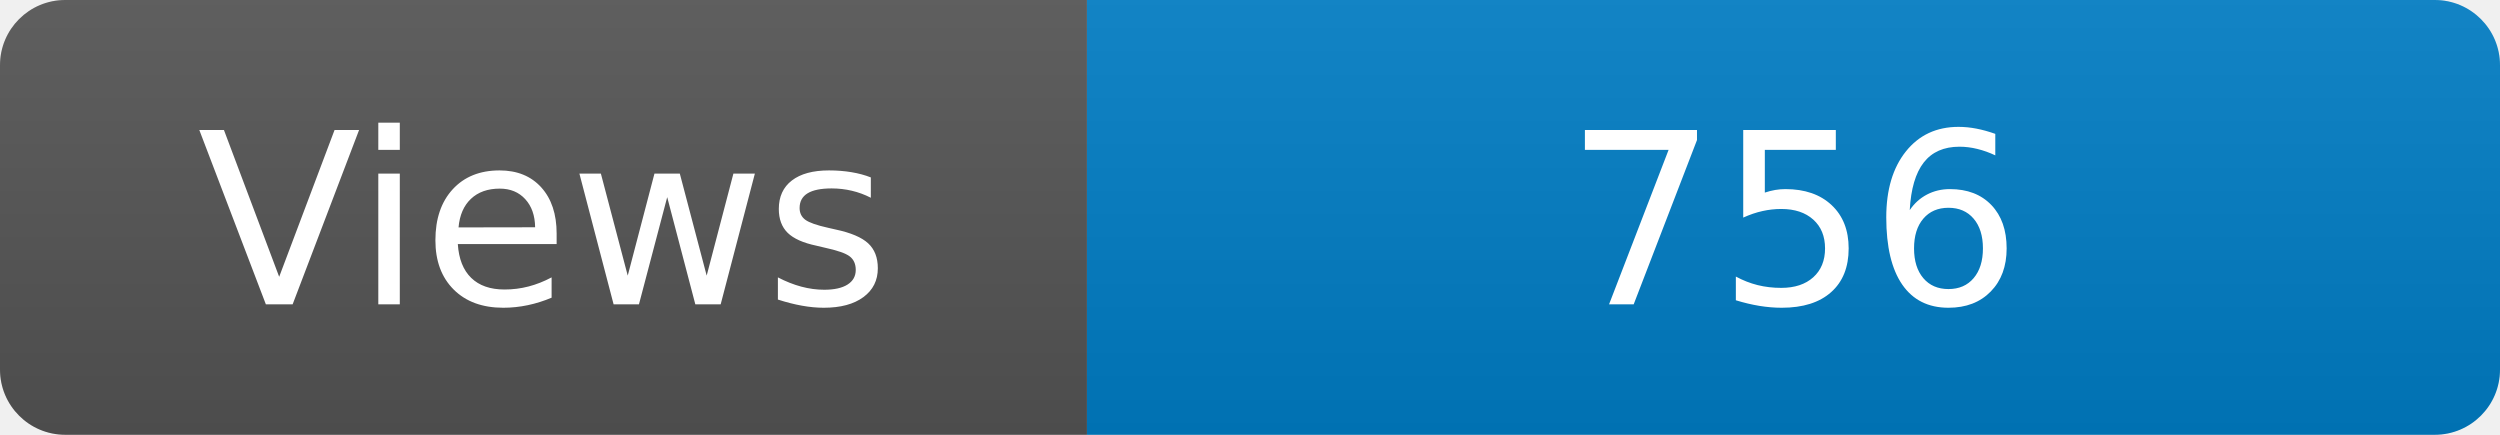
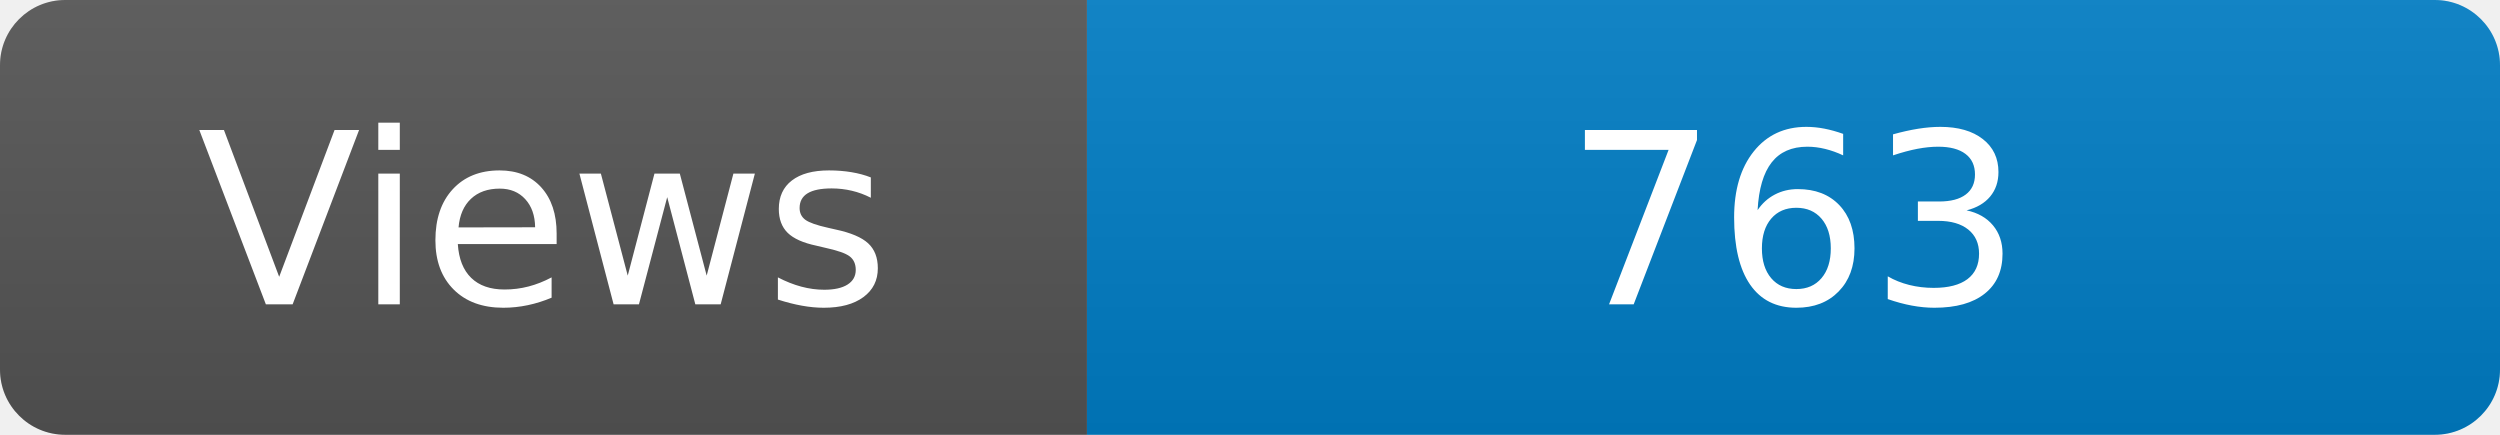
<svg xmlns="http://www.w3.org/2000/svg" width="115" height="20" role="img" aria-label="Maintained?: yes">
  <linearGradient id="s" x2="0" y2="100%">
    <stop offset="0" stop-color="#bbb" stop-opacity=".1" />
    <stop offset="1" stop-opacity=".1" />
  </linearGradient>
  <clipPath id="r">
    <rect width="115" height="20" rx="3" fill="#fff" />
  </clipPath>
  <g clip-path="url(#r)">
    <rect width="50" height="20" fill="#555" />
    <rect x="50" width="160" height="20" fill="#007ec6" />
    <rect width="115" height="20" fill="url(#s)" />
  </g>
  <g fill="#fff" text-anchor="middle" font-family="Verdana,Geneva,DejaVu Sans,sans-serif" font-size="110">
    <text x="250" y="140" transform="scale(.1)" fill="#fff">Views</text>
-     <text x="825" y="140" transform="scale(.1)" fill="#fff">756</text>
+     <text x="825" y="140" transform="scale(.1)" fill="#fff">763</text>
  </g>
</svg>
